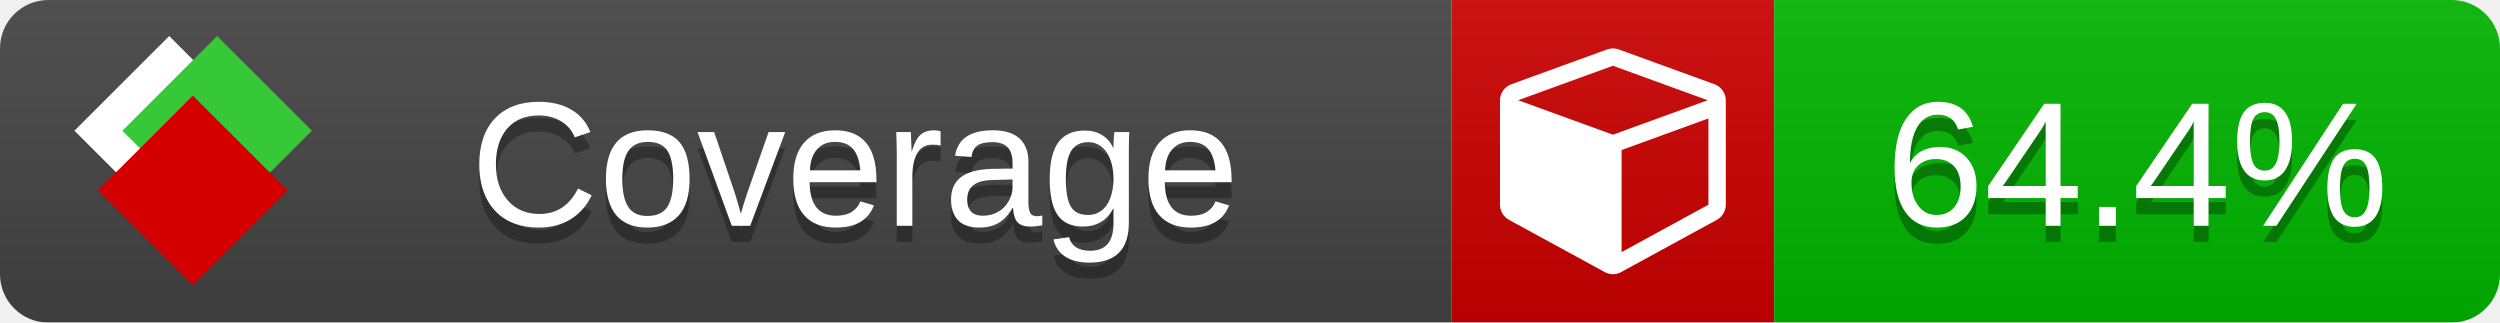
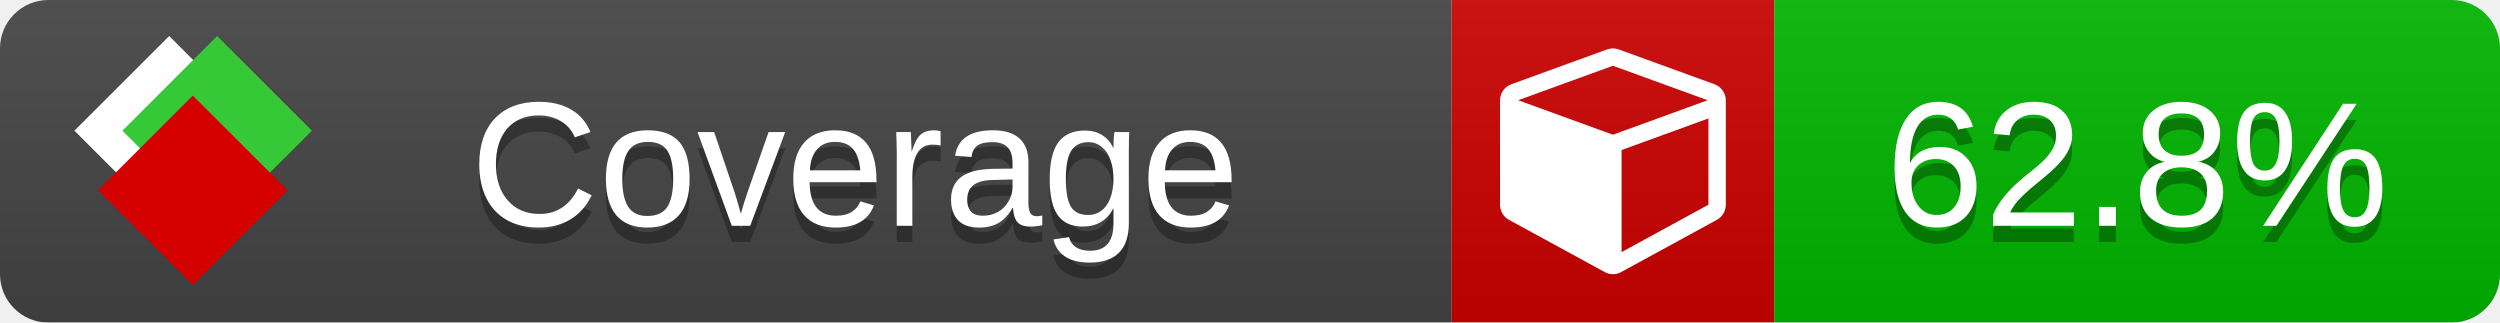
<svg xmlns="http://www.w3.org/2000/svg" xmlns:xlink="http://www.w3.org/1999/xlink" width="155" height="20">
  <style type="text/css">
          
            @keyframes fade1 {
                0% { visibility: visible; opacity: 1; }
               23% { visibility: visible; opacity: 1; }
               25% { visibility: hidden; opacity: 0; }
               48% { visibility: hidden; opacity: 0; }
               50% { visibility: hidden; opacity: 0; }
               73% { visibility: hidden; opacity: 0; }
               75% { visibility: hidden; opacity: 0; }
               98% { visibility: hidden; opacity: 0; }
              100% { visibility: visible; opacity: 1; }
            }
            @keyframes fade2 {
                0% { visibility: hidden; opacity: 0; }
               23% { visibility: hidden; opacity: 0; }
               25% { visibility: visible; opacity: 1; }
               48% { visibility: visible; opacity: 1; }
               50% { visibility: hidden; opacity: 0; }
               73% { visibility: hidden; opacity: 0; }
               75% { visibility: hidden; opacity: 0; }
               98% { visibility: hidden; opacity: 0; }
              100% { visibility: hidden; opacity: 0; }
            }
            @keyframes fade3 {
                0% { visibility: hidden; opacity: 0; }
               23% { visibility: hidden; opacity: 0; }
               25% { visibility: hidden; opacity: 0; }
               48% { visibility: hidden; opacity: 0; }
               50% { visibility: visible; opacity: 1; }
               73% { visibility: visible; opacity: 1; }
               75% { visibility: hidden; opacity: 0; }
               98% { visibility: hidden; opacity: 0; }
              100% { visibility: hidden; opacity: 0; }
            }
            @keyframes fade4 {
                0% { visibility: hidden; opacity: 0; }
               23% { visibility: hidden; opacity: 0; }
               25% { visibility: hidden; opacity: 0; }
               48% { visibility: hidden; opacity: 0; }
               50% { visibility: hidden; opacity: 0; }
               73% { visibility: hidden; opacity: 0; }
               75% { visibility: visible; opacity: 1; }
               98% { visibility: visible; opacity: 1; }
              100% { visibility: hidden; opacity: 0; }
            }
            .linecoverage {
                animation-duration: 15s;
                animation-name: fade1;
                animation-iteration-count: infinite;
            }
            .branchcoverage {
                animation-duration: 15s;
                animation-name: fade2;
                animation-iteration-count: infinite;
            }
            .methodcoverage {
                animation-duration: 15s;
                animation-name: fade3;
                animation-iteration-count: infinite;
            }
            .fullmethodcoverage {
                animation-duration: 15s;
                animation-name: fade4;
                animation-iteration-count: infinite;
            }
          
    </style>
  <defs>
    <linearGradient id="gradient" x2="0" y2="100%">
      <stop offset="0" stop-color="#bbb" stop-opacity=".1" />
      <stop offset="1" stop-opacity=".1" />
    </linearGradient>
    <linearGradient id="c">
      <stop offset="0" stop-color="#d40000" />
      <stop offset="1" stop-color="#ff2a2a" />
    </linearGradient>
    <linearGradient id="a">
      <stop offset="0" stop-color="#e0e0de" />
      <stop offset="1" stop-color="#fff" />
    </linearGradient>
    <linearGradient id="b">
      <stop offset="0" stop-color="#37c837" />
      <stop offset="1" stop-color="#217821" />
    </linearGradient>
    <linearGradient xlink:href="#a" id="e" x1="106.44" x2="69.96" y1="-11.96" y2="-46.84" gradientTransform="matrix(-.8426 -.00045 -.00045 -.8426 -94.27 -75.82)" gradientUnits="userSpaceOnUse" />
    <linearGradient xlink:href="#b" id="f" x1="56.19" x2="77.97" y1="-23.45" y2="10.62" gradientTransform="matrix(.8426 .00045 .00045 .8426 94.27 75.82)" gradientUnits="userSpaceOnUse" />
    <linearGradient xlink:href="#c" id="g" x1="79.98" x2="132.9" y1="10.79" y2="10.79" gradientTransform="matrix(.8426 .00045 .00045 .8426 94.27 75.82)" gradientUnits="userSpaceOnUse" />
    <mask id="mask">
      <rect width="155" height="20" rx="3" fill="#fff" />
    </mask>
    <g id="icon" transform="matrix(.04486 0 0 .04481 -.48 -.63)">
      <rect width="52.92" height="52.92" x="-109.72" y="-27.13" fill="url(#e)" transform="rotate(-135)" />
      <rect width="52.92" height="52.92" x="70.19" y="-39.18" fill="url(#f)" transform="rotate(45)" />
      <rect width="52.92" height="52.92" x="80.05" y="-15.74" fill="url(#g)" transform="rotate(45)" />
    </g>
  </defs>
  <g mask="url(#mask)">
    <rect x="0" y="0" width="90" height="20" fill="#444" />
    <rect x="90" y="0" width="20" height="20" fill="#c00" />
    <rect x="110" y="0" width="45" height="20" fill="#00B600" />
    <rect x="0" y="0" width="155" height="20" fill="url(#gradient)" />
  </g>
  <g>
    <path class="" fill="#fff" d="m 100.538,15.629 5.385,-2.936 v -5.351 l -5.385,1.96 z M 100,8.351 105.873,6.214 100,4.077 94.127,6.214 Z m 7,-2.12 v 6.462 q 0,0.294 -0.151,0.547 -0.151,0.252 -0.412,0.395 l -5.923,3.231 q -0.236,0.135 -0.513,0.135 -0.278,0 -0.513,-0.135 l -5.923,-3.231 Q 93.303,13.492 93.151,13.239 93,12.987 93,12.692 v -6.462 q 0,-0.337 0.194,-0.614 0.194,-0.278 0.513,-0.395 l 5.923,-2.154 q 0.185,-0.067 0.37,-0.067 0.185,0 0.37,0.067 l 5.923,2.154 q 0.32,0.118 0.513,0.395 Q 107,5.894 107,6.231 Z" />
  </g>
  <g fill="#fff" text-anchor="middle" font-family="Verdana,Arial,Geneva,sans-serif" font-size="11">
    <a xlink:href="https://github.com/danielpalme/ReportGenerator" target="_top">
      <use xlink:href="#icon" transform="translate(3,1) scale(3.5)" />
    </a>
    <text x="53" y="15" fill="#010101" fill-opacity=".3">Coverage</text>
    <text x="53" y="14" fill="#fff">Coverage</text>
-     <text class="" x="132.5" y="15" fill="#010101" fill-opacity=".3">64.4%</text>
-     <text class="" x="132.5" y="14">64.4%</text>
+     <text class="" x="132.5" y="15" fill="#010101" fill-opacity=".3">62.8%</text>
+     <text class="" x="132.5" y="14">62.8%</text>
  </g>
  <g>
    <rect class="" x="90" y="0" width="65" height="20" fill-opacity="0" />
  </g>
</svg>
